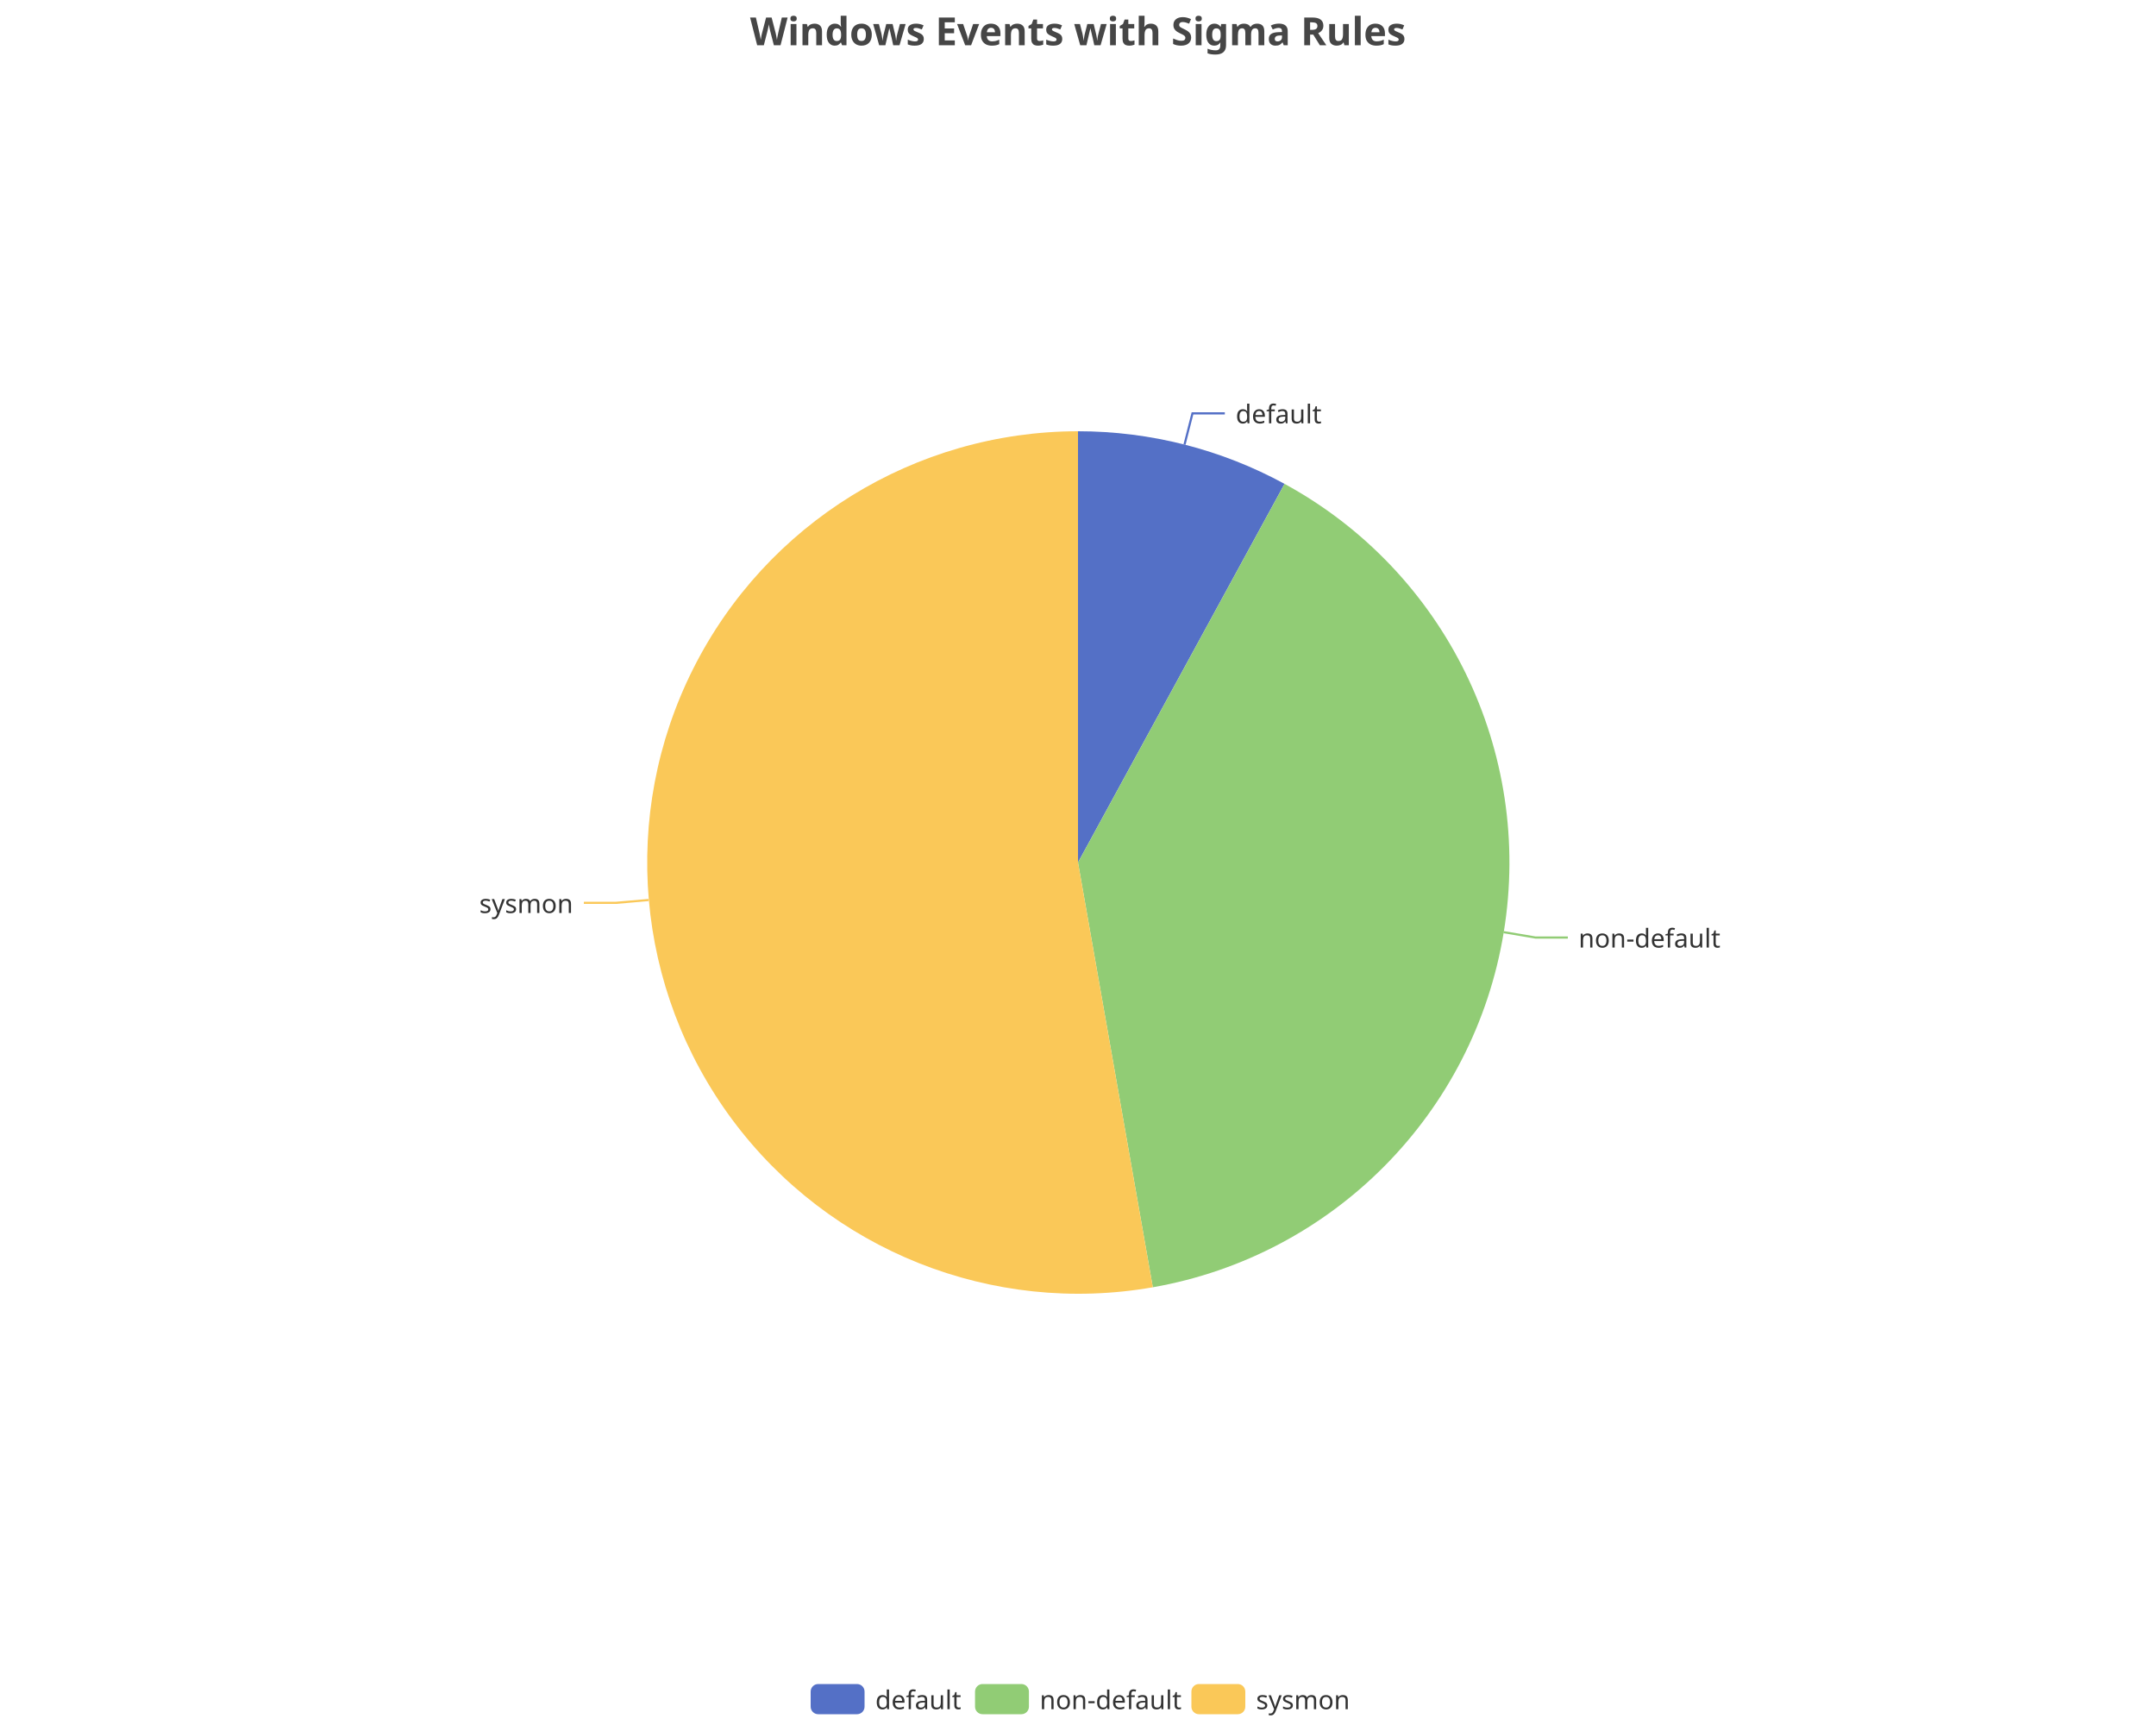
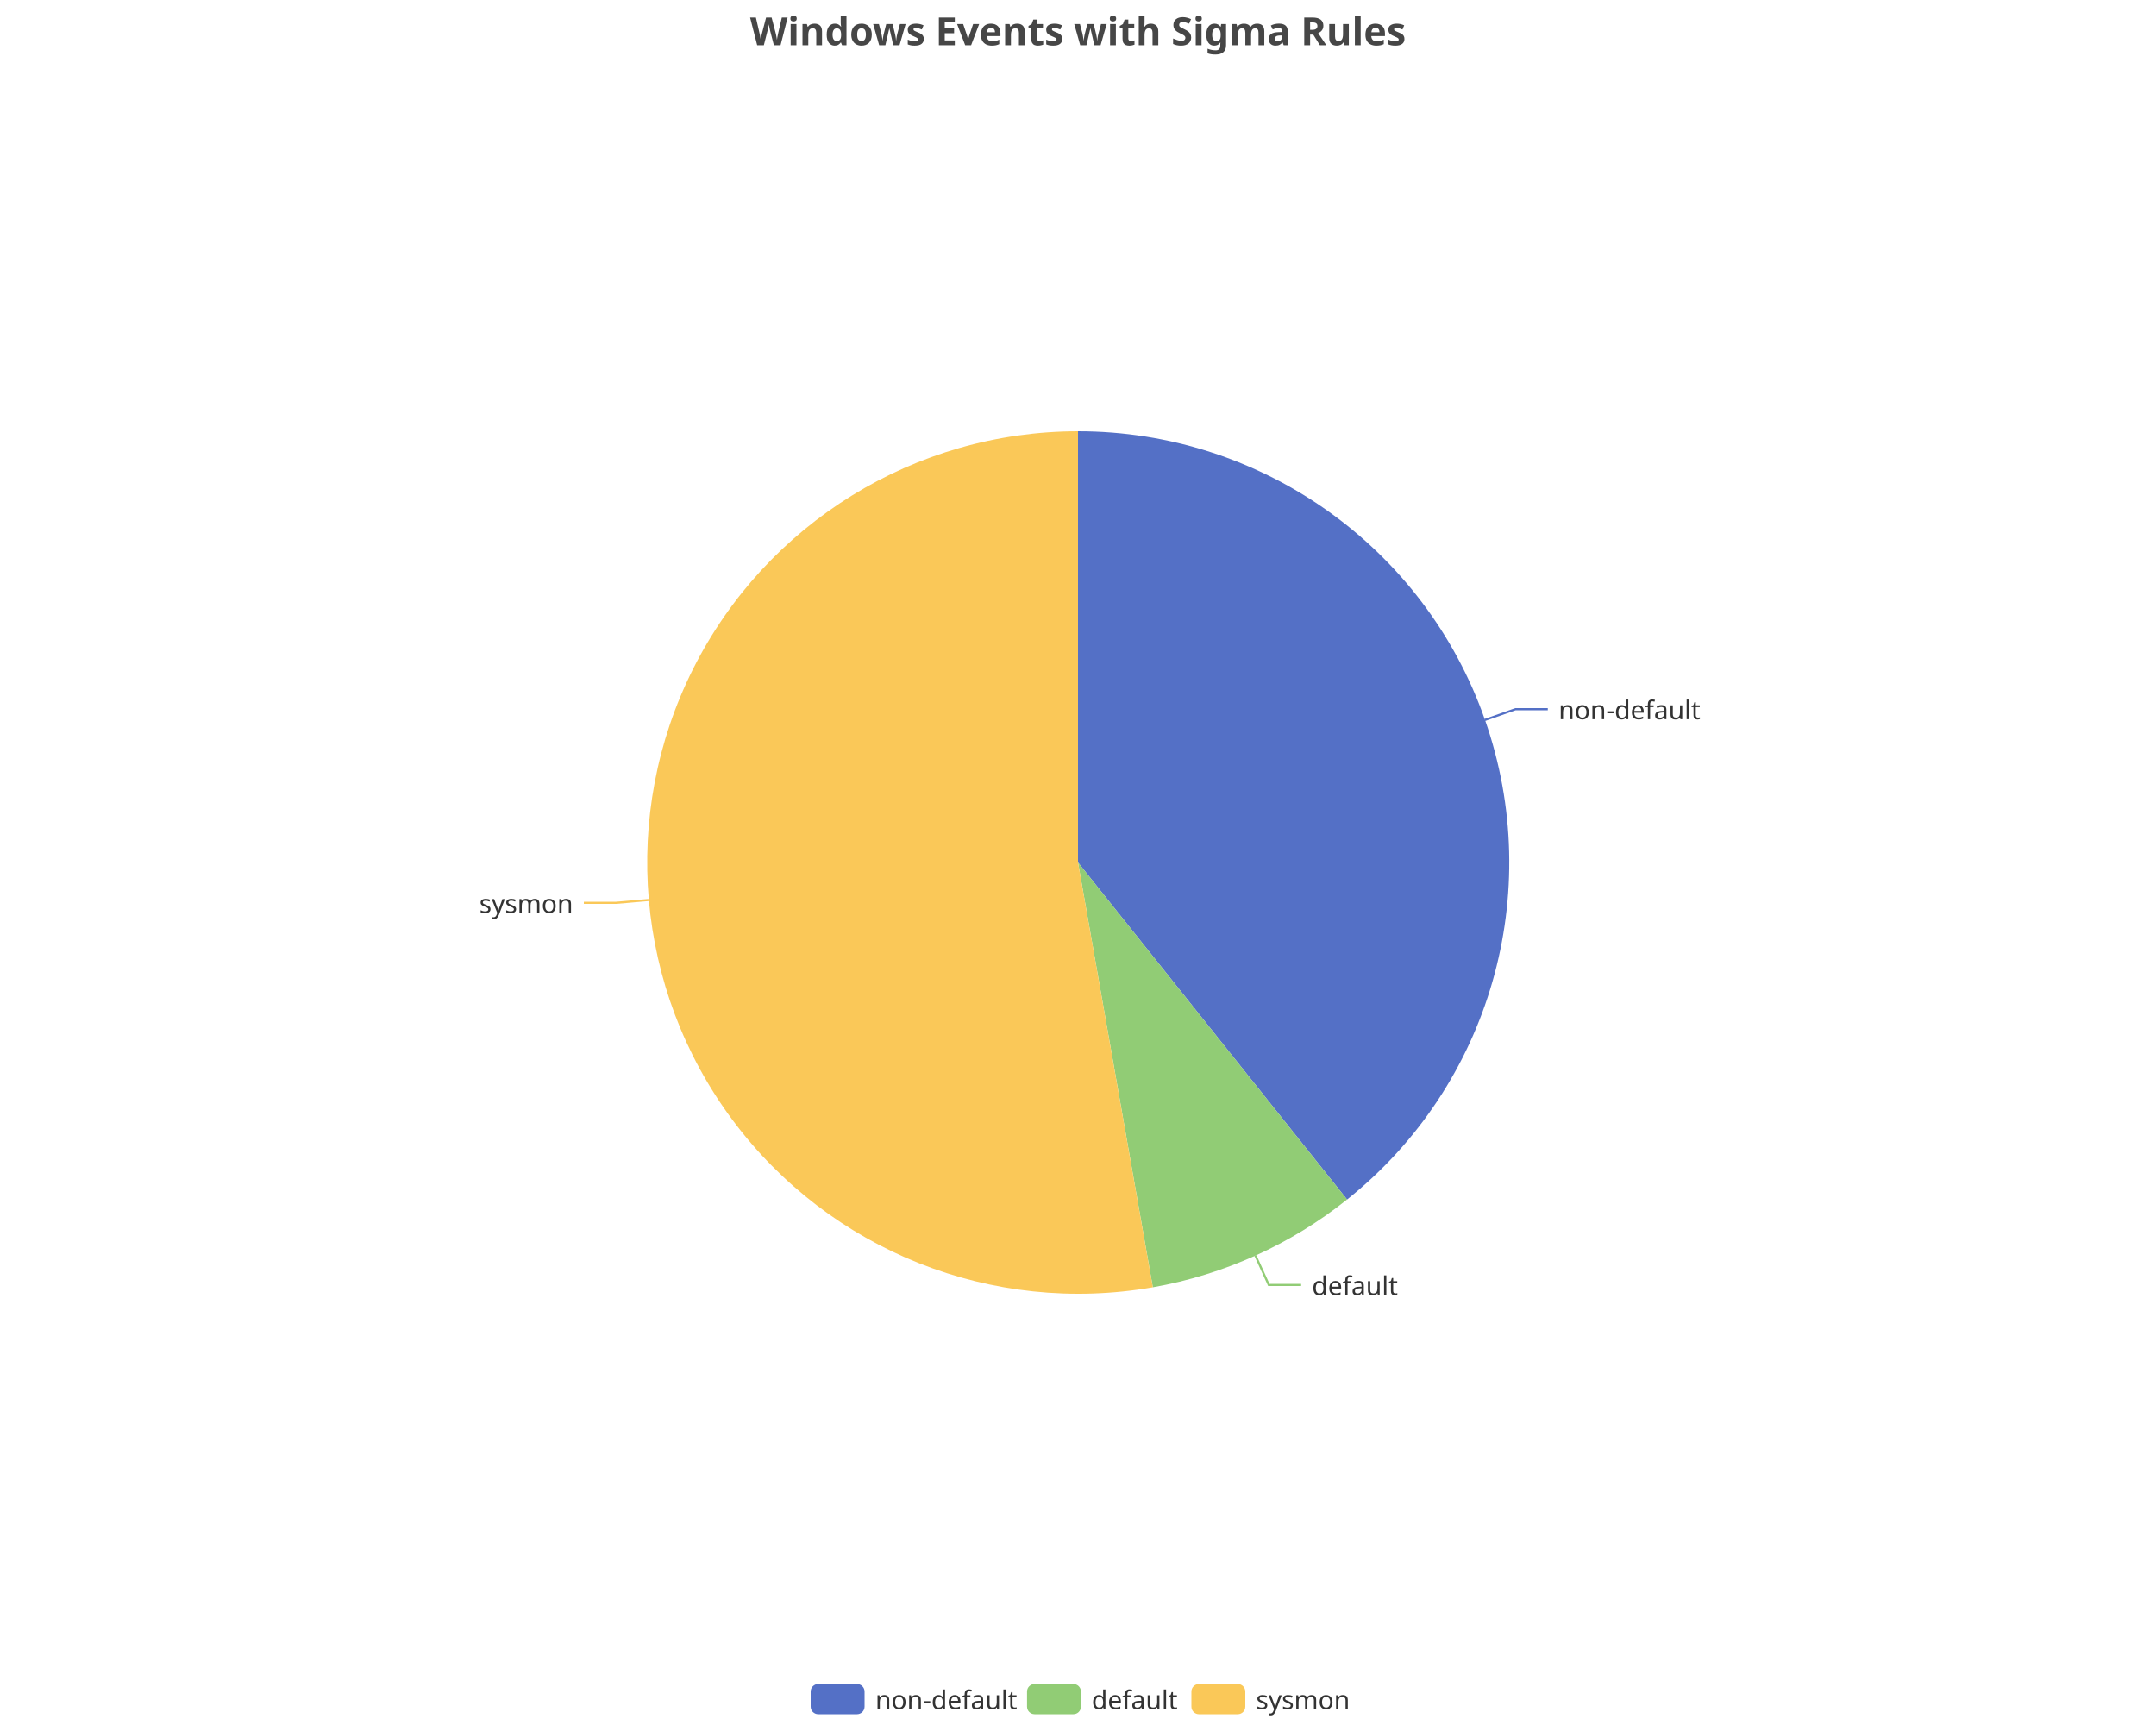
<svg xmlns="http://www.w3.org/2000/svg" width="1000" height="800" version="1.1" baseProfile="full" viewBox="0 0 1000 800">
  <rect width="1000" height="800" x="0" y="0" id="0" fill="none" />
-   <polyline points="549.4 206.2 553.1 191.7 568.1 191.7" fill="none" stroke="#5470c6" />
-   <polyline points="697.4 432.3 712.2 434.8 727.2 434.8" fill="none" stroke="#91cc75" />
+   <polyline points="688.7 333.9 702.9 328.9 717.9 328.9" fill="none" stroke="#5470c6" />
+   <polyline points="582.3 582.3 588.5 595.9 603.5 595.9" fill="none" stroke="#91cc75" />
  <polyline points="300.8 417.4 285.8 418.7 270.8 418.7" fill="none" stroke="#fac858" />
-   <path d="M500 200A200 200 0 0 1 595.8 224.4L500 400Z" fill="#5470c6" />
-   <path d="M595.8 224.4A200 200 0 0 1 534.7 597L500 400Z" fill="#91cc75" />
+   <path d="M500 200A200 200 0 0 1 624.8 556.3L500 400Z" fill="#5470c6" />
+   <path d="M624.8 556.3A200 200 0 0 1 534.7 597L500 400Z" fill="#91cc75" />
  <path d="M534.7 597A200 200 0 1 1 500 200L500 400Z" fill="#fac858" />
-   <text dominant-baseline="central" text-anchor="start" style="font-size:12px;font-family:sans-serif;" transform="translate(573.1396 191.6705)" fill="#333" stroke="rgb(255,255,255)" stroke-width="2" paint-order="stroke" stroke-miterlimit="2">default</text>
-   <text dominant-baseline="central" text-anchor="start" style="font-size:12px;font-family:sans-serif;" transform="translate(732.1691 434.7745)" fill="#333" stroke="rgb(255,255,255)" stroke-width="2" paint-order="stroke" stroke-miterlimit="2">non-default</text>
+   <text dominant-baseline="central" text-anchor="start" style="font-size:12px;font-family:sans-serif;" transform="translate(722.9034 328.8999)" fill="#333" stroke="rgb(255,255,255)" stroke-width="2" paint-order="stroke" stroke-miterlimit="2">non-default</text>
+   <text dominant-baseline="central" text-anchor="start" style="font-size:12px;font-family:sans-serif;" transform="translate(608.5191 595.9321)" fill="#333" stroke="rgb(255,255,255)" stroke-width="2" paint-order="stroke" stroke-miterlimit="2">default</text>
  <text dominant-baseline="central" text-anchor="end" style="font-size:12px;font-family:sans-serif;" transform="translate(265.8187 418.7444)" fill="#333" stroke="rgb(255,255,255)" stroke-width="2" paint-order="stroke" stroke-miterlimit="2">sysmon</text>
  <path d="M-5 -5l258 0l0 24l-258 0Z" transform="translate(376 781)" fill="rgb(0,0,0)" fill-opacity="0" stroke="#ccc" stroke-width="0" />
  <path d="M3.5 0L21.5 0A3.5 3.5 0 0 1 25 3.5L25 10.5A3.5 3.5 0 0 1 21.5 14L3.5 14A3.5 3.5 0 0 1 0 10.5L0 3.5A3.5 3.5 0 0 1 3.5 0" transform="translate(376 781)" fill="#5470c6" />
-   <text dominant-baseline="central" text-anchor="start" style="font-size:12px;font-family:sans-serif;" x="30" y="7" transform="translate(376 781)" fill="#333">default</text>
-   <path d="M3.5 0L21.5 0A3.5 3.5 0 0 1 25 3.5L25 10.5A3.5 3.5 0 0 1 21.5 14L3.5 14A3.5 3.5 0 0 1 0 10.5L0 3.5A3.5 3.5 0 0 1 3.5 0" transform="translate(452.24 781)" fill="#91cc75" />
-   <text dominant-baseline="central" text-anchor="start" style="font-size:12px;font-family:sans-serif;" x="30" y="7" transform="translate(452.24 781)" fill="#333">non-default</text>
+   <text dominant-baseline="central" text-anchor="start" style="font-size:12px;font-family:sans-serif;" x="30" y="7" transform="translate(376 781)" fill="#333">non-default</text>
+   <path d="M3.5 0L21.5 0A3.5 3.5 0 0 1 25 3.5L25 10.5A3.5 3.5 0 0 1 21.5 14L3.5 14A3.5 3.5 0 0 1 0 10.5L0 3.5A3.5 3.5 0 0 1 3.5 0" transform="translate(476.36 781)" fill="#91cc75" />
+   <text dominant-baseline="central" text-anchor="start" style="font-size:12px;font-family:sans-serif;" x="30" y="7" transform="translate(476.36 781)" fill="#333">default</text>
  <path d="M3.5 0L21.5 0A3.5 3.5 0 0 1 25 3.5L25 10.5A3.5 3.5 0 0 1 21.5 14L3.5 14A3.5 3.5 0 0 1 0 10.5L0 3.5A3.5 3.5 0 0 1 3.5 0" transform="translate(552.6 781)" fill="#fac858" />
  <text dominant-baseline="central" text-anchor="start" style="font-size:12px;font-family:sans-serif;" x="30" y="7" transform="translate(552.6 781)" fill="#333">sysmon</text>
  <path d="M-143.9 -5l287.7 0l0 28l-287.7 0Z" transform="translate(500 5)" fill="rgb(0,0,0)" fill-opacity="0" stroke="#ccc" stroke-width="0" />
  <text dominant-baseline="central" text-anchor="middle" style="font-size:18px;font-family:sans-serif;font-weight:bold;" xml:space="preserve" y="9" transform="translate(500 5)" fill="#464646">Windows Events with Sigma Rules</text>
</svg>
